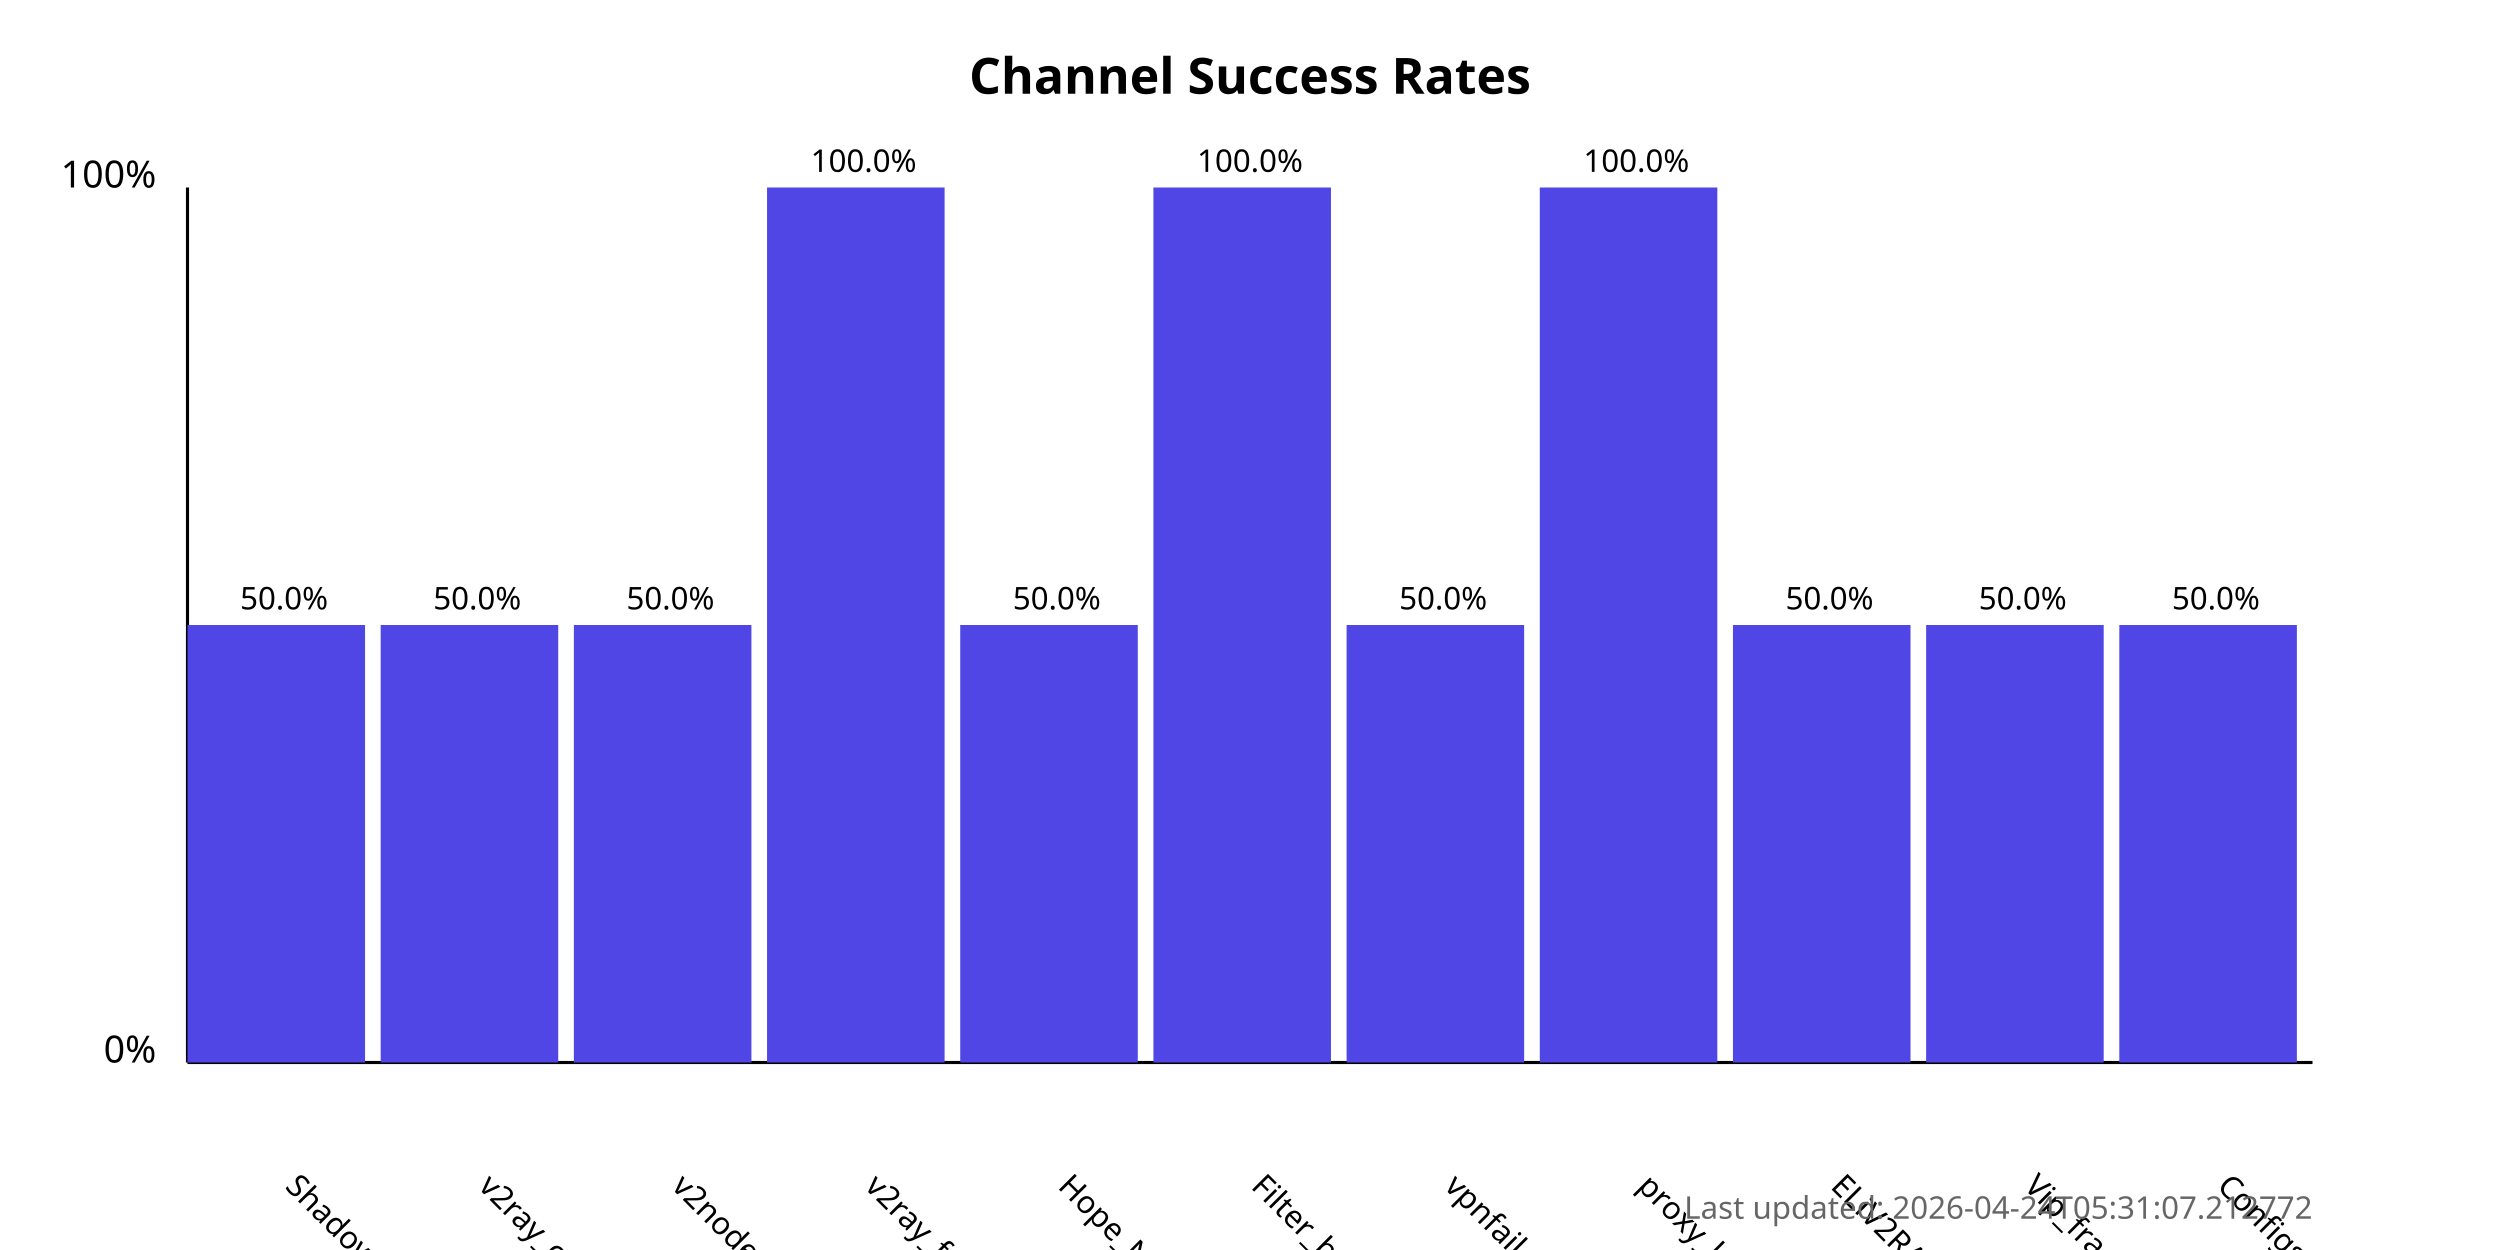
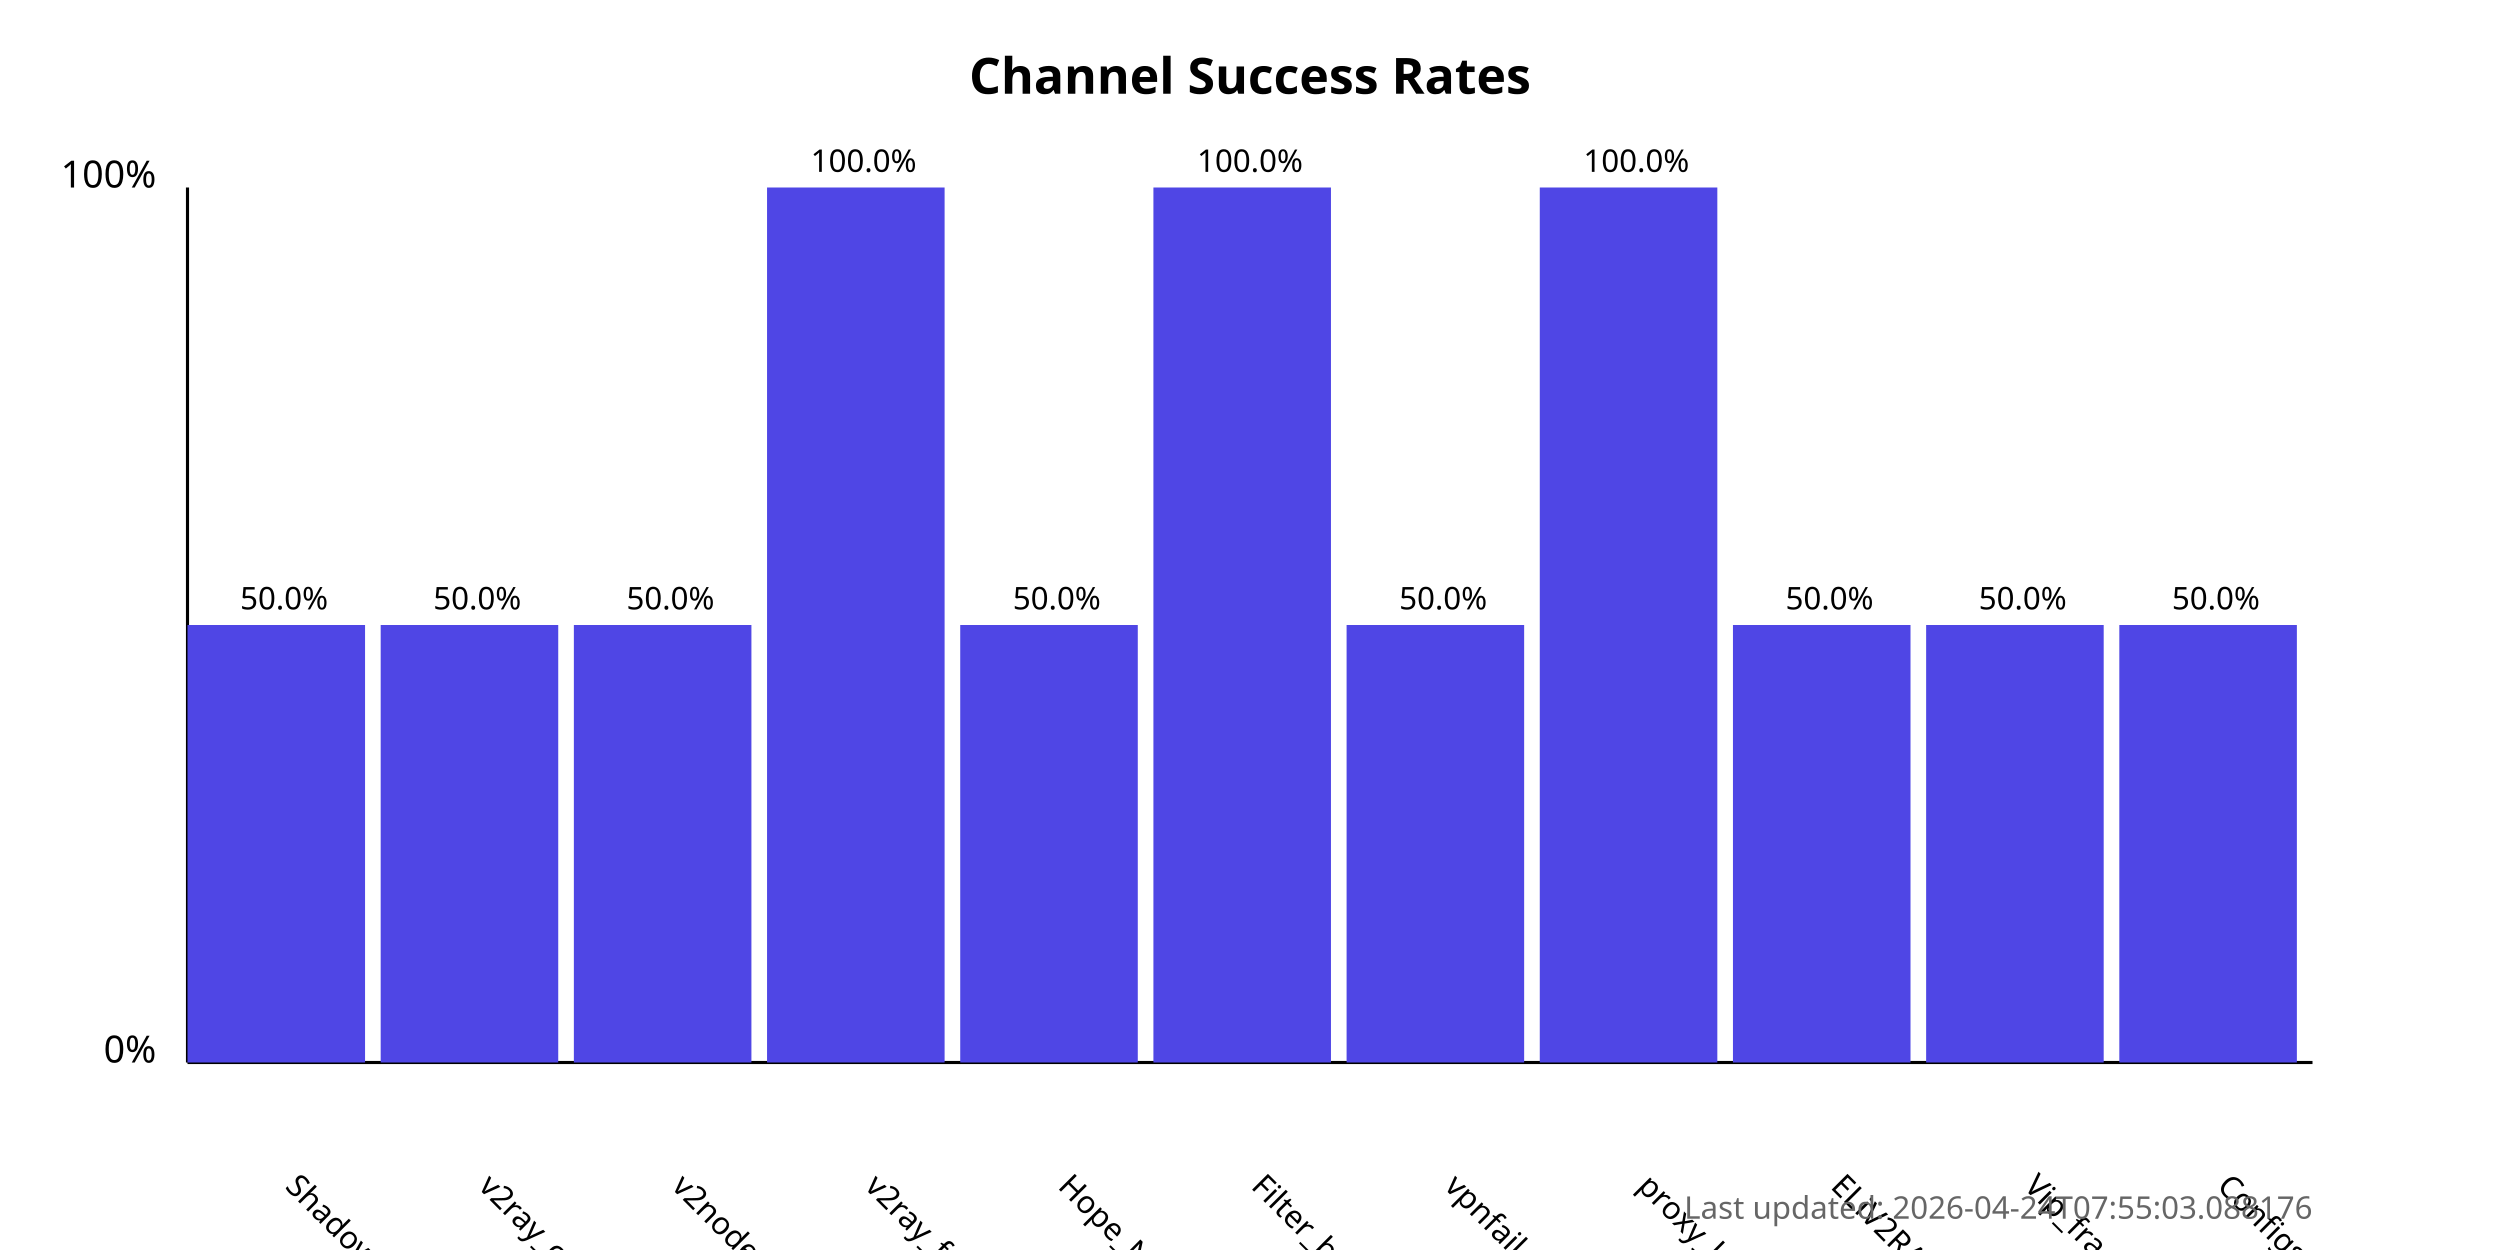
<svg xmlns="http://www.w3.org/2000/svg" width="800" height="400">
  <style>
            .chart-title { font: bold 16px sans-serif; }
            .axis-label { font: 12px sans-serif; }
            .tick-label { font: 10px sans-serif; }
            .bar { fill: #4f46e5; }
            .bar:hover { fill: #6366f1; }
            .timestamp { font: 10px sans-serif; fill: #666; }
        </style>
  <text x="400.0" y="30" text-anchor="middle" class="chart-title">
            Channel Success Rates
        </text>
  <line x1="60" y1="340" x2="60" y2="60" stroke="black" stroke-width="1" />
  <line x1="60" y1="340" x2="740" y2="340" stroke="black" stroke-width="1" />
  <text x="50" y="340" text-anchor="end" class="axis-label">0%</text>
  <text x="50" y="60" text-anchor="end" class="axis-label">100%</text>
  <g>
    <rect x="60" y="200.0" width="56.818" height="140.0" class="bar" />
    <text x="90.909" y="380" transform="rotate(45, 90.90909, 380)" text-anchor="start" class="tick-label">
                ShadowProxy66
            </text>
    <text x="90.909" y="195.0" text-anchor="middle" class="tick-label">
                50.0%
            </text>
  </g>
  <g>
    <rect x="121.818" y="200.0" width="56.818" height="140.0" class="bar" />
    <text x="152.727" y="380" transform="rotate(45, 152.7273, 380)" text-anchor="start" class="tick-label">
                v2ray_configs_pool
            </text>
    <text x="152.727" y="195.0" text-anchor="middle" class="tick-label">
                50.0%
            </text>
  </g>
  <g>
    <rect x="183.636" y="200.0" width="56.818" height="140.0" class="bar" />
    <text x="214.545" y="380" transform="rotate(45, 214.5455, 380)" text-anchor="start" class="tick-label">
                v2nodes
            </text>
    <text x="214.545" y="195.0" text-anchor="middle" class="tick-label">
                50.0%
            </text>
  </g>
  <g>
    <rect x="245.455" y="60.0" width="56.818" height="280.0" class="bar" />
    <text x="276.364" y="380" transform="rotate(45, 276.3636, 380)" text-anchor="start" class="tick-label">
                v2ray_free_conf
            </text>
    <text x="276.364" y="55.0" text-anchor="middle" class="tick-label">
                100.0%
            </text>
  </g>
  <g>
    <rect x="307.273" y="200.0" width="56.818" height="140.0" class="bar" />
    <text x="338.182" y="380" transform="rotate(45, 338.1818, 380)" text-anchor="start" class="tick-label">
                Hope_Net
            </text>
    <text x="338.182" y="195.0" text-anchor="middle" class="tick-label">
                50.0%
            </text>
  </g>
  <g>
    <rect x="369.091" y="60.0" width="56.818" height="280.0" class="bar" />
    <text x="400.0" y="380" transform="rotate(45, 400.0, 380)" text-anchor="start" class="tick-label">
                Filter_breaker
            </text>
    <text x="400.0" y="55.0" text-anchor="middle" class="tick-label">
                100.0%
            </text>
  </g>
  <g>
    <rect x="430.909" y="200.0" width="56.818" height="140.0" class="bar" />
    <text x="461.818" y="380" transform="rotate(45, 461.8182, 380)" text-anchor="start" class="tick-label">
                vpnfail_vless
            </text>
    <text x="461.818" y="195.0" text-anchor="middle" class="tick-label">
                50.0%
            </text>
  </g>
  <g>
    <rect x="492.727" y="60.0" width="56.818" height="280.0" class="bar" />
    <text x="523.636" y="380" transform="rotate(45, 523.6364, 380)" text-anchor="start" class="tick-label">
                proxy_kafee
            </text>
    <text x="523.636" y="55.0" text-anchor="middle" class="tick-label">
                100.0%
            </text>
  </g>
  <g>
    <rect x="554.545" y="200.0" width="56.818" height="140.0" class="bar" />
    <text x="585.455" y="380" transform="rotate(45, 585.4545, 380)" text-anchor="start" class="tick-label">
                ELiV2RAY
            </text>
    <text x="585.455" y="195.0" text-anchor="middle" class="tick-label">
                50.0%
            </text>
  </g>
  <g>
    <rect x="616.364" y="200.0" width="56.818" height="140.0" class="bar" />
    <text x="647.273" y="380" transform="rotate(45, 647.2727, 380)" text-anchor="start" class="tick-label">
                Vip_fragment_v2ray
            </text>
    <text x="647.273" y="195.0" text-anchor="middle" class="tick-label">
                50.0%
            </text>
  </g>
  <g>
    <rect x="678.182" y="200.0" width="56.818" height="140.0" class="bar" />
    <text x="709.091" y="380" transform="rotate(45, 709.0909, 380)" text-anchor="start" class="tick-label">
                ConfigsHubPlus
            </text>
    <text x="709.091" y="195.0" text-anchor="middle" class="tick-label">
                50.0%
            </text>
  </g>
  <text x="740" y="390" text-anchor="end" class="timestamp">
-             Last updated: 2026-04-24T05:31:07.212772
+             Last updated: 2026-04-24T07:55:03.088176
        </text>
</svg>
